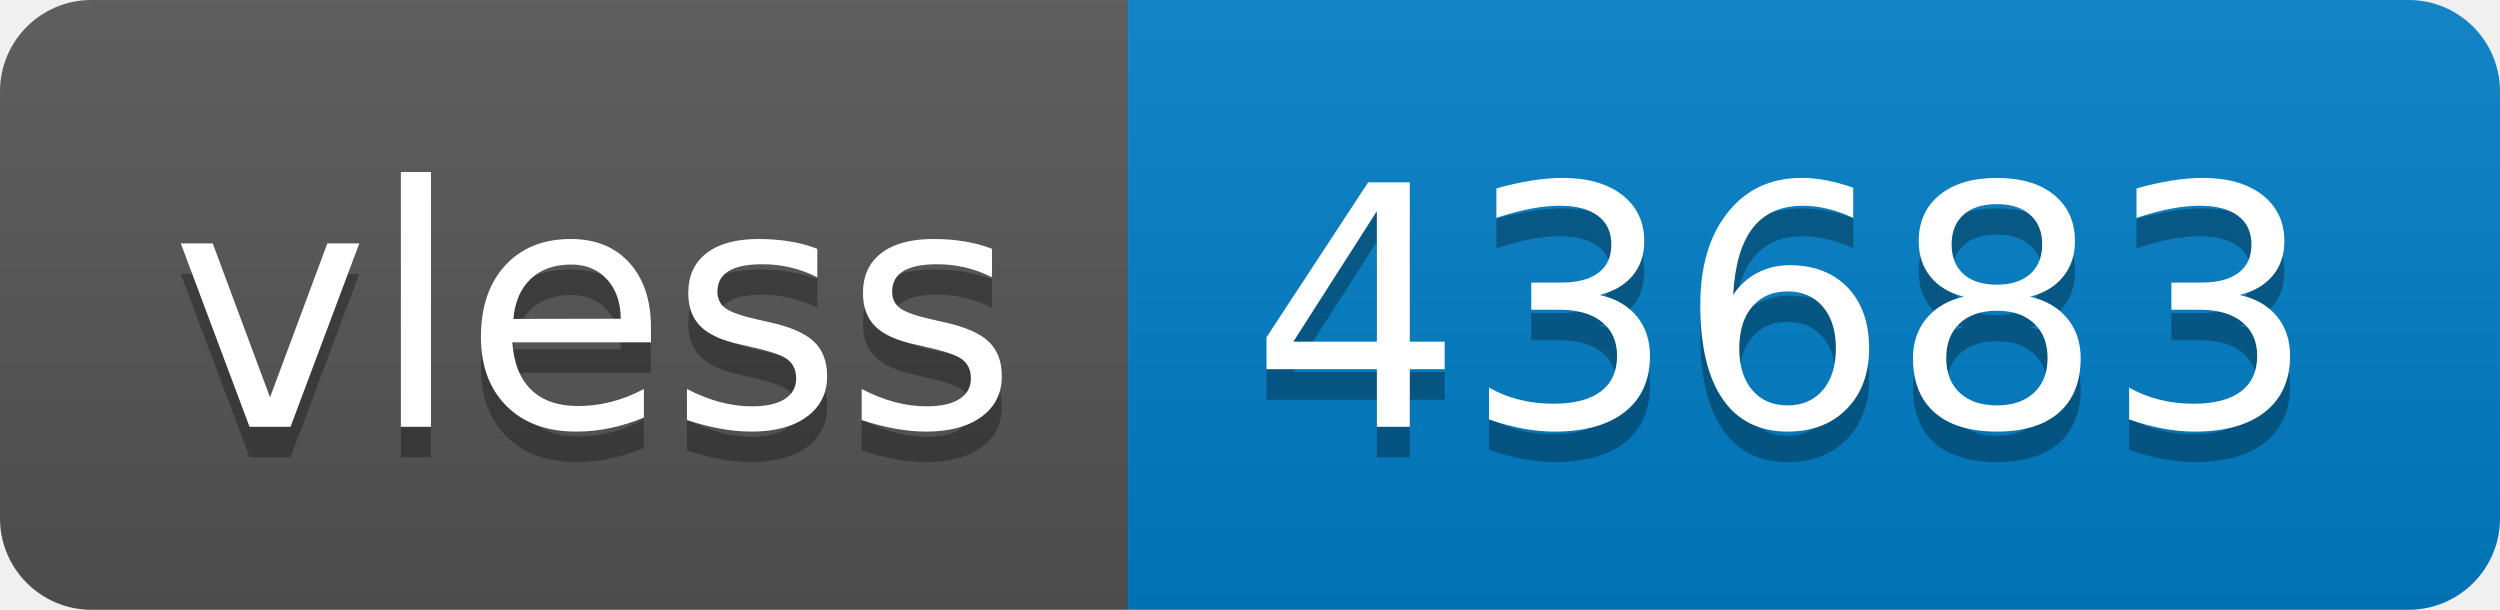
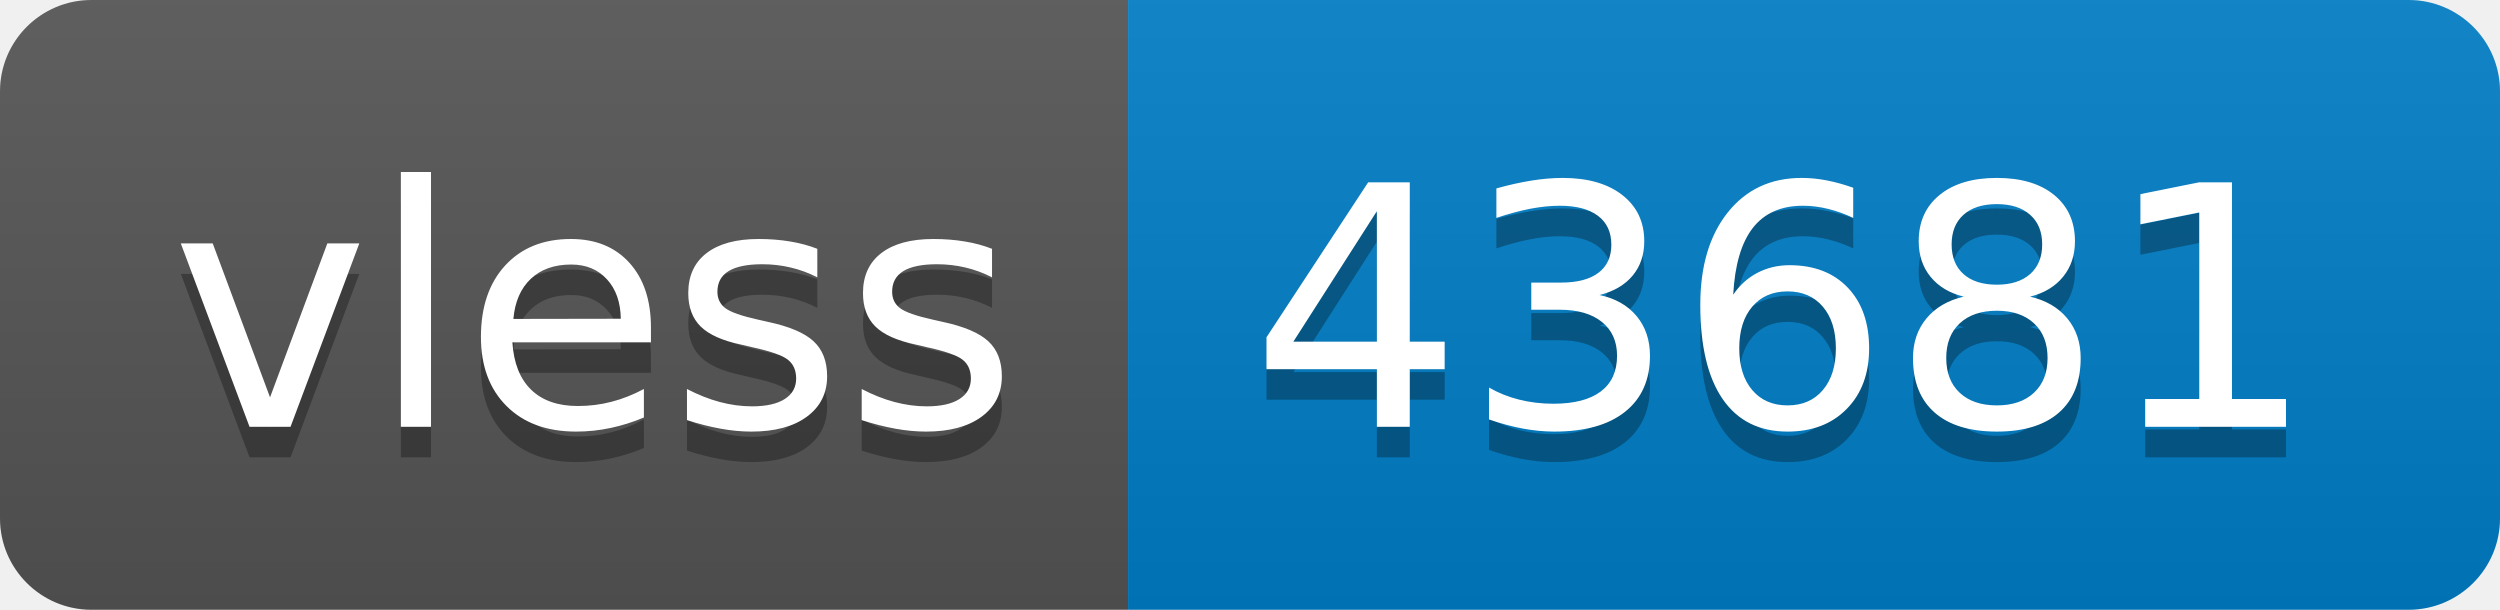
- <svg xmlns="http://www.w3.org/2000/svg" width="82" height="20" role="img" aria-label="vless: 43683">
+ <svg xmlns="http://www.w3.org/2000/svg" width="82" height="20" role="img" aria-label="vless: 43681">
  <linearGradient id="s" x2="0" y2="100%">
    <stop offset="0" stop-color="#bbb" stop-opacity=".1" />
    <stop offset="1" stop-opacity=".1" />
  </linearGradient>
  <clipPath id="r">
    <rect width="82" height="20" rx="3" fill="#fff" />
  </clipPath>
  <g clip-path="url(#r)">
    <rect width="37" height="20" fill="#555" />
    <rect x="37" width="45" height="20" fill="#007ec6" />
    <rect width="82" height="20" fill="url(#s)" />
  </g>
  <g fill="#fff" text-anchor="middle" font-family="Verdana,Geneva,DejaVu Sans,sans-serif" text-rendering="geometricPrecision" font-size="110">
    <text aria-hidden="true" x="195" y="150" fill="#010101" fill-opacity=".3" transform="scale(.1)" textLength="270">vless</text>
    <text x="195" y="140" transform="scale(.1)" fill="#fff" textLength="270">vless</text>
-     <text aria-hidden="true" x="585" y="150" fill="#010101" fill-opacity=".3" transform="scale(.1)" textLength="350">43683</text>
-     <text x="585" y="140" transform="scale(.1)" fill="#fff" textLength="350">43683</text>
+     <text aria-hidden="true" x="585" y="150" fill="#010101" fill-opacity=".3" transform="scale(.1)" textLength="350">43681</text>
+     <text x="585" y="140" transform="scale(.1)" fill="#fff" textLength="350">43681</text>
  </g>
</svg>
